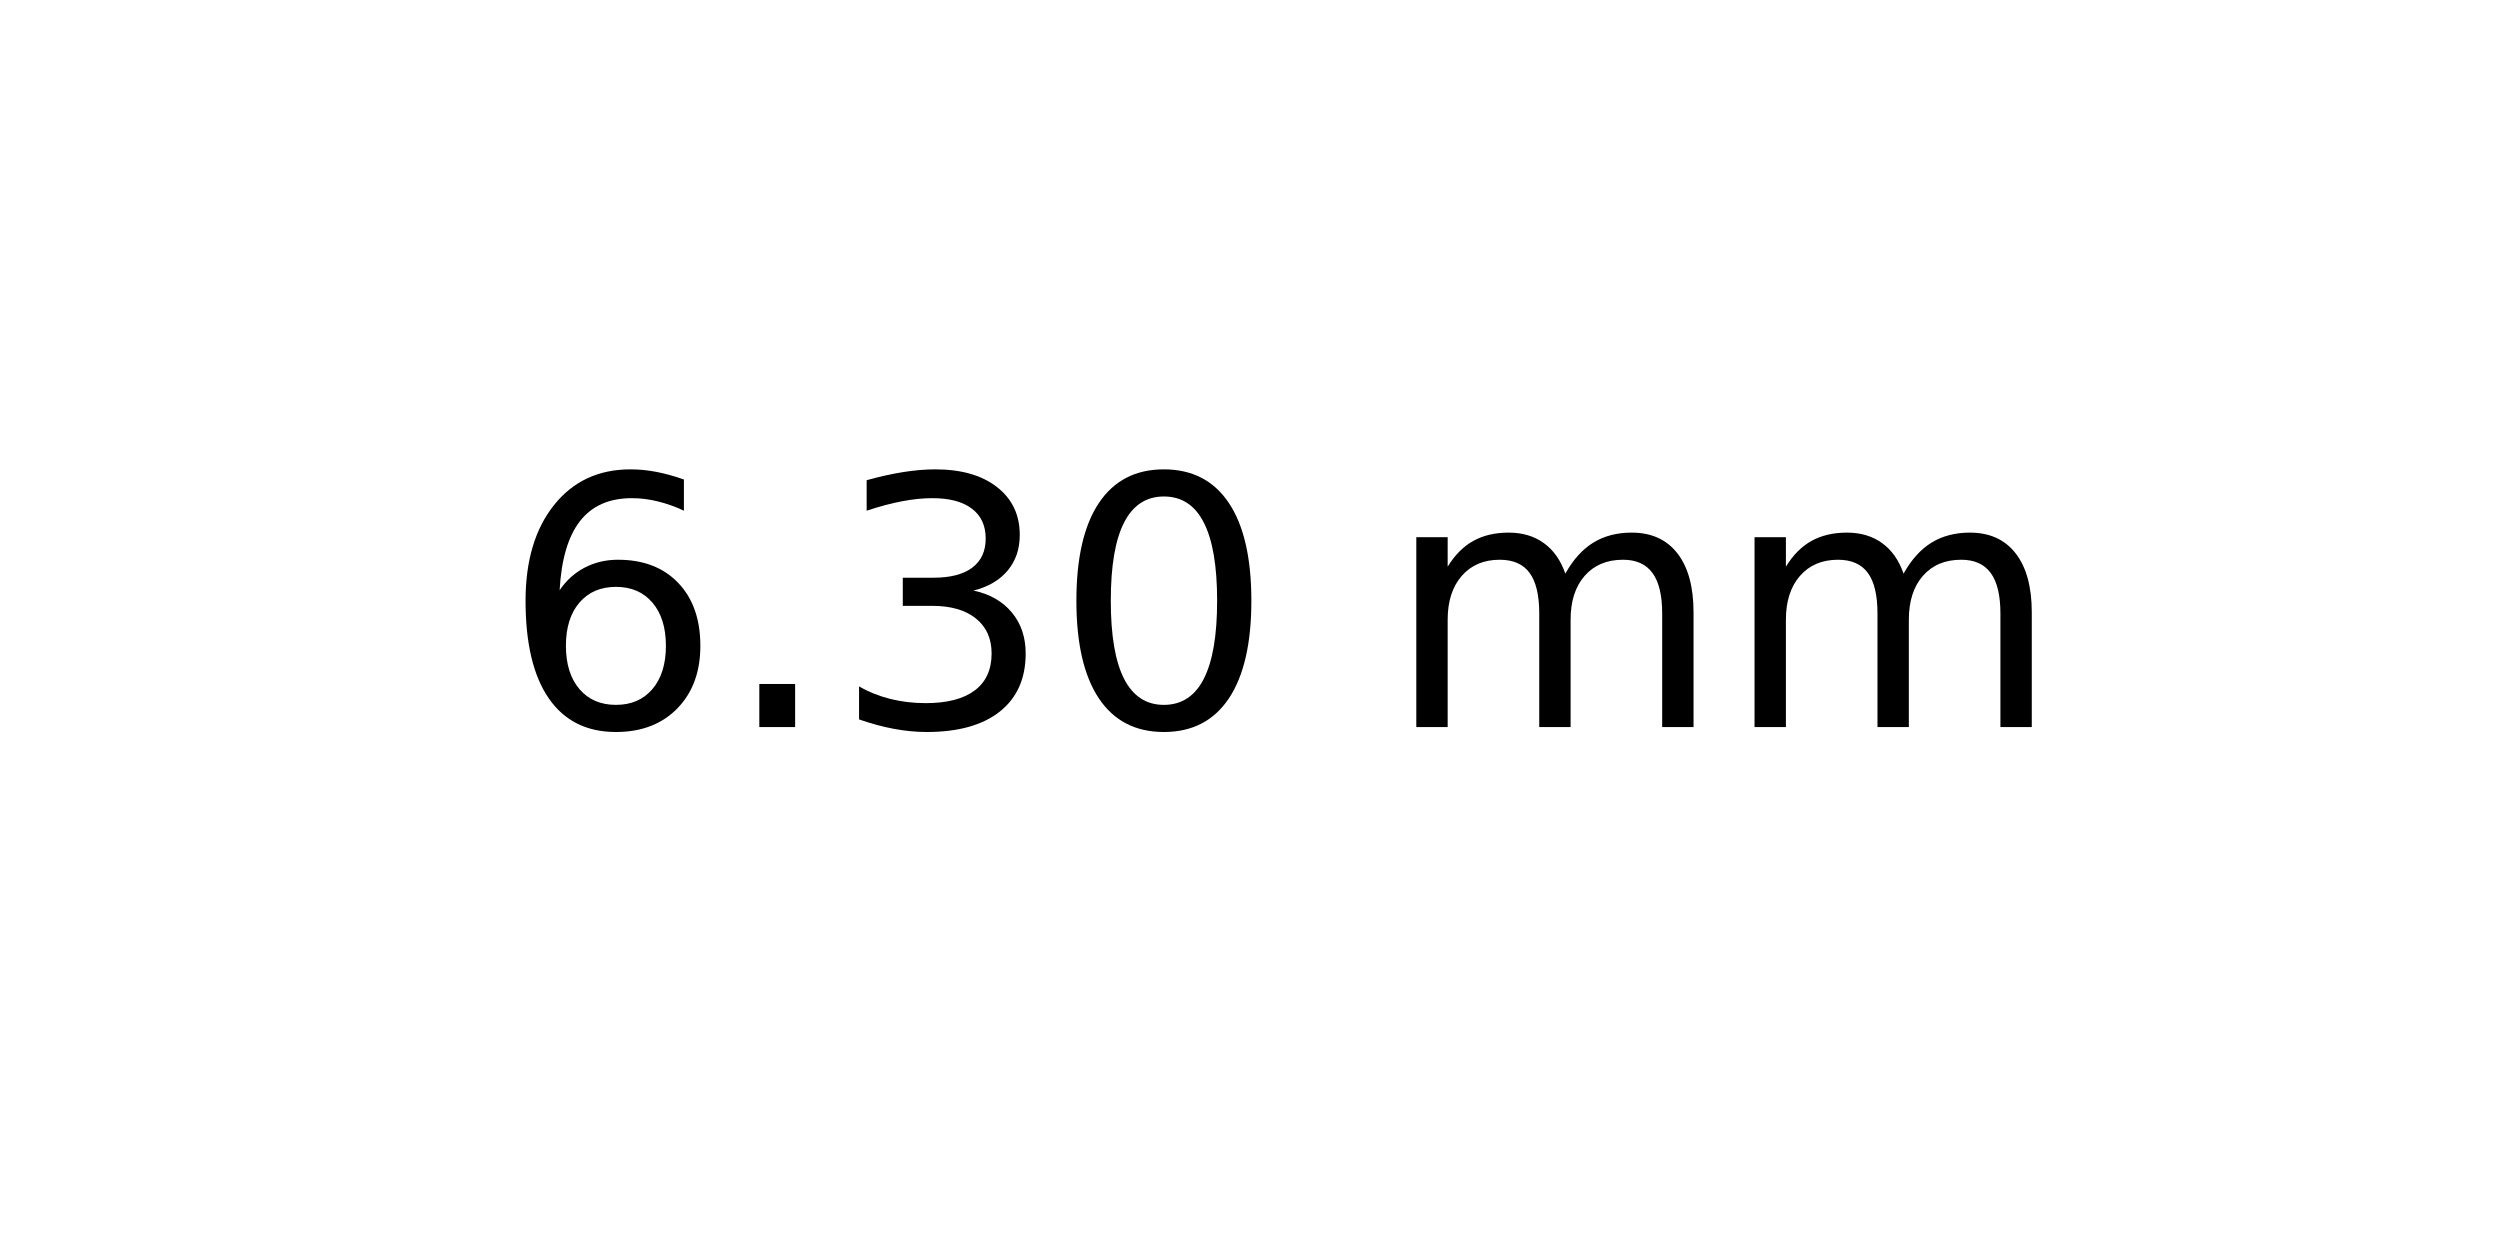
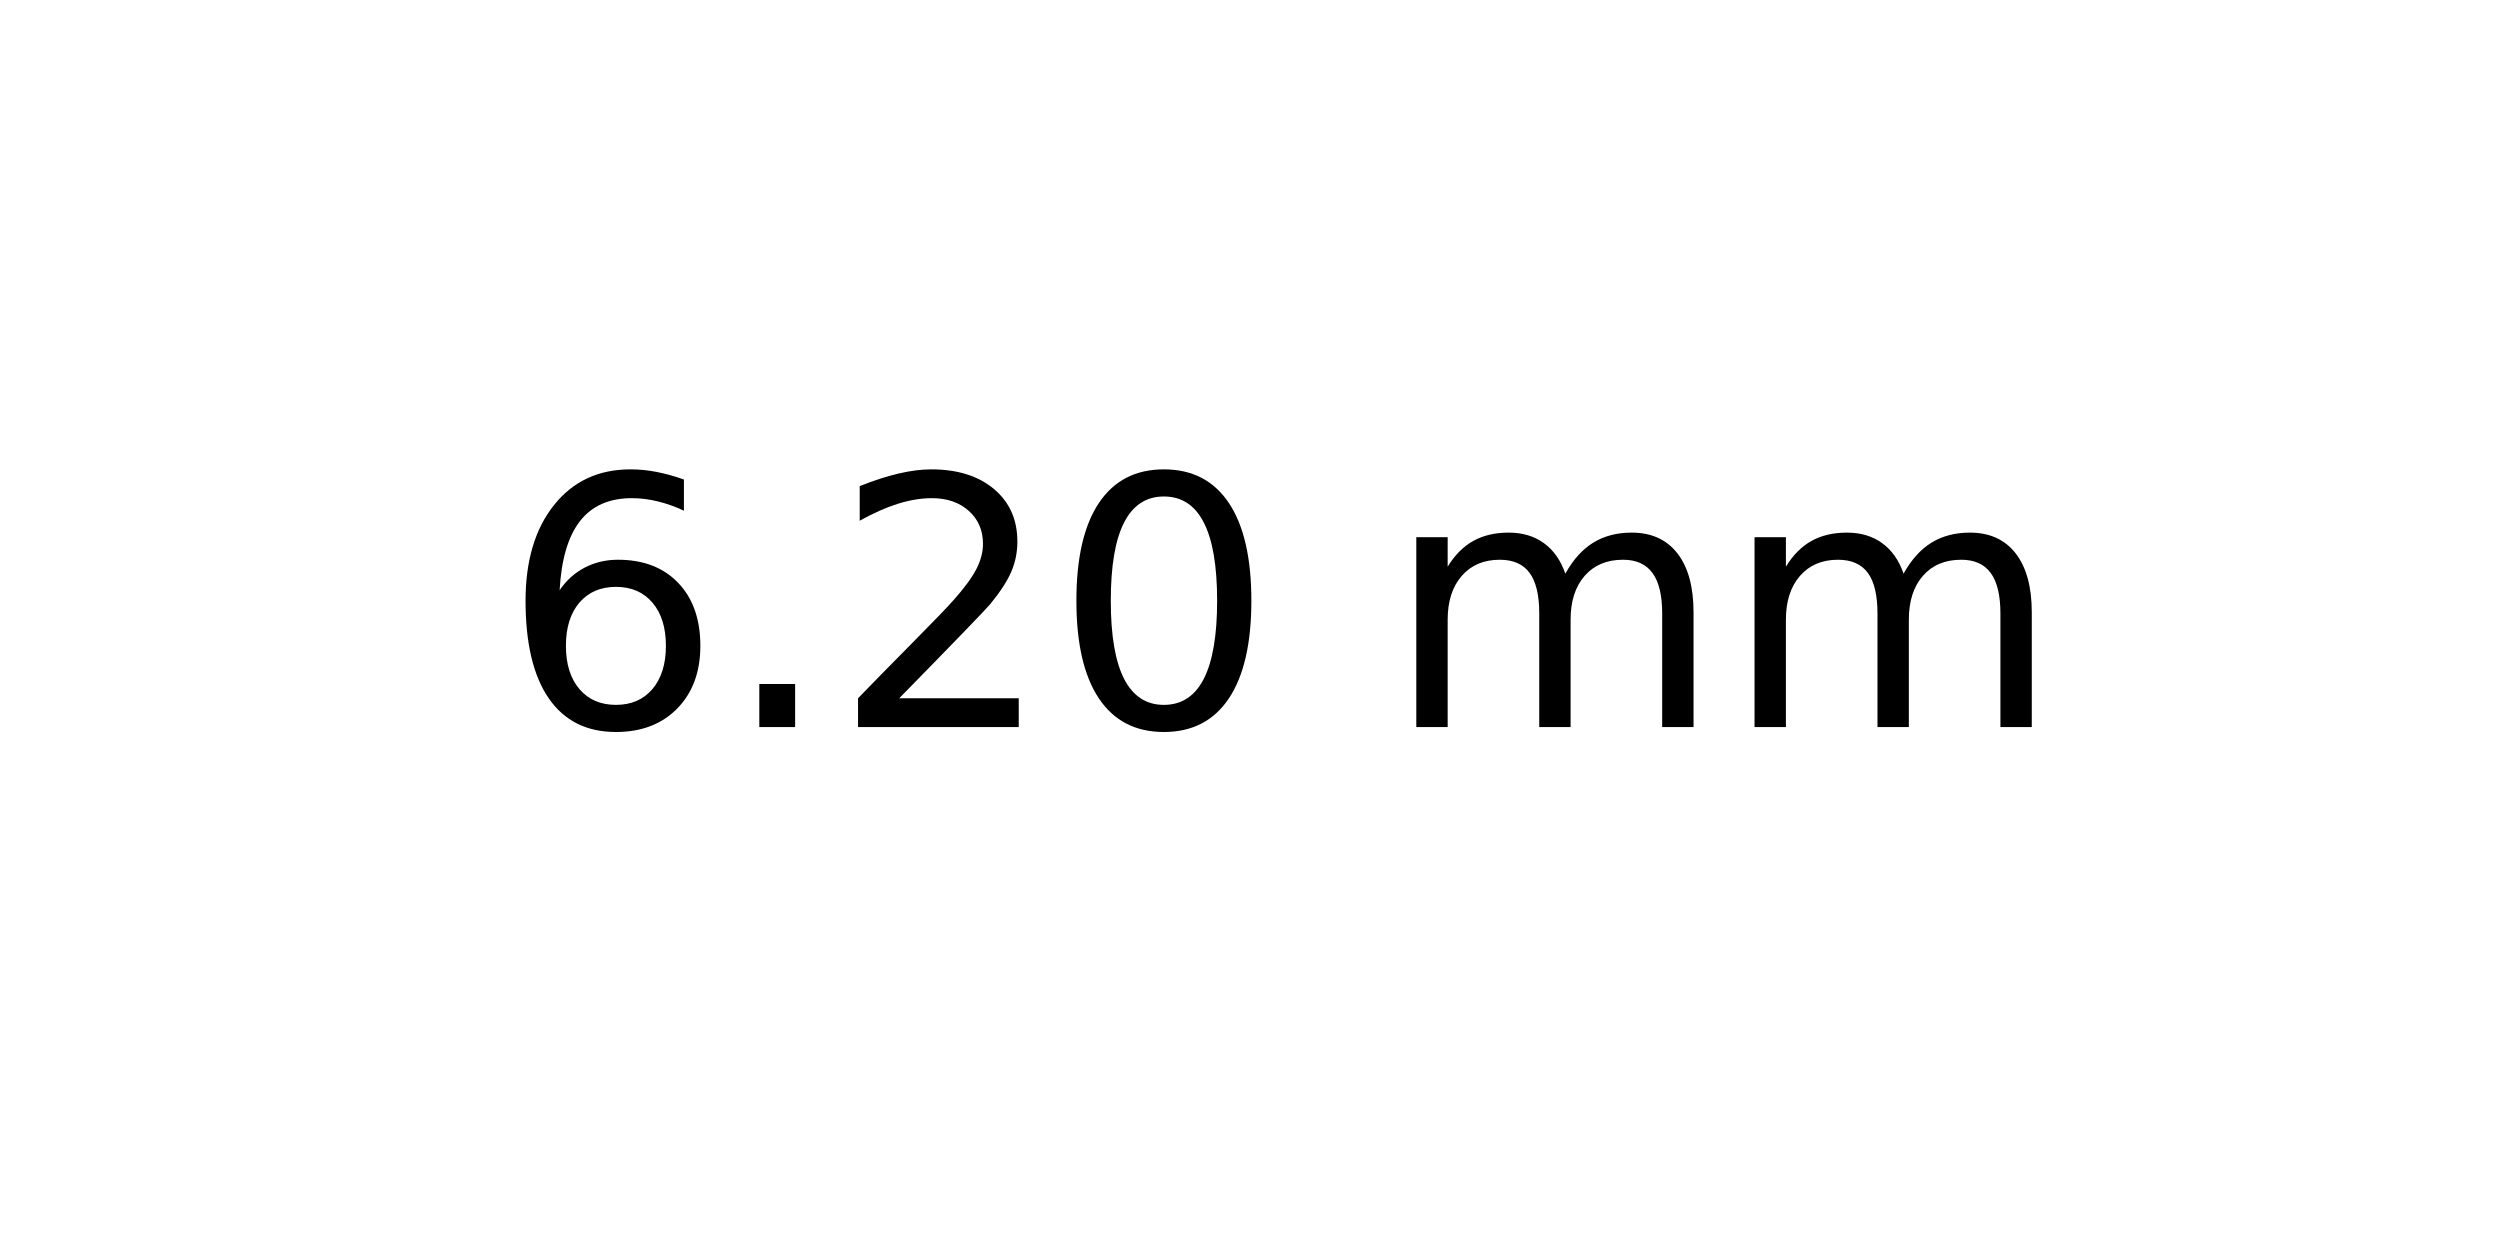
<svg xmlns="http://www.w3.org/2000/svg" xmlns:xlink="http://www.w3.org/1999/xlink" width="72pt" height="36pt" viewBox="0 0 72 36" version="1.1">
  <defs>
    <style type="text/css">*{stroke-linejoin: round; stroke-linecap: butt}</style>
  </defs>
  <g id="figure_1">
    <g id="axes_1">
      <g id="text_1">
        <g transform="translate(14.4375 20.93937) scale(0.1 -0.1)">
          <defs>
            <path id="DejaVuSans-36" d="M 2113 2584  Q 1688 2584 1439 2293  Q 1191 2003 1191 1497  Q 1191 994 1439 701  Q 1688 409 2113 409  Q 2538 409 2786 701  Q 3034 994 3034 1497  Q 3034 2003 2786 2293  Q 2538 2584 2113 2584  z M 3366 4563  L 3366 3988  Q 3128 4100 2886 4159  Q 2644 4219 2406 4219  Q 1781 4219 1451 3797  Q 1122 3375 1075 2522  Q 1259 2794 1537 2939  Q 1816 3084 2150 3084  Q 2853 3084 3261 2657  Q 3669 2231 3669 1497  Q 3669 778 3244 343  Q 2819 -91 2113 -91  Q 1303 -91 875 529  Q 447 1150 447 2328  Q 447 3434 972 4092  Q 1497 4750 2381 4750  Q 2619 4750 2861 4703  Q 3103 4656 3366 4563  z " transform="scale(0.015625)" />
            <path id="DejaVuSans-2e" d="M 684 794  L 1344 794  L 1344 0  L 684 0  L 684 794  z " transform="scale(0.015625)" />
-             <path id="DejaVuSans-33" d="M 2597 2516  Q 3050 2419 3304 2112  Q 3559 1806 3559 1356  Q 3559 666 3084 287  Q 2609 -91 1734 -91  Q 1441 -91 1130 -33  Q 819 25 488 141  L 488 750  Q 750 597 1062 519  Q 1375 441 1716 441  Q 2309 441 2620 675  Q 2931 909 2931 1356  Q 2931 1769 2642 2001  Q 2353 2234 1838 2234  L 1294 2234  L 1294 2753  L 1863 2753  Q 2328 2753 2575 2939  Q 2822 3125 2822 3475  Q 2822 3834 2567 4026  Q 2313 4219 1838 4219  Q 1578 4219 1281 4162  Q 984 4106 628 3988  L 628 4550  Q 988 4650 1302 4700  Q 1616 4750 1894 4750  Q 2613 4750 3031 4423  Q 3450 4097 3450 3541  Q 3450 3153 3228 2886  Q 3006 2619 2597 2516  z " transform="scale(0.015625)" />
+             <path id="DejaVuSans-32" d="M 1228 531  L 3431 531  L 3431 0  L 469 0  L 469 531  Q 828 903 1448 1529  Q 2069 2156 2228 2338  Q 2531 2678 2651 2914  Q 2772 3150 2772 3378  Q 2772 3750 2511 3984  Q 2250 4219 1831 4219  Q 1534 4219 1204 4116  Q 875 4013 500 3803  L 500 4441  Q 881 4594 1212 4672  Q 1544 4750 1819 4750  Q 2544 4750 2975 4387  Q 3406 4025 3406 3419  Q 3406 3131 3298 2873  Q 3191 2616 2906 2266  Q 2828 2175 2409 1742  Q 1991 1309 1228 531  z " transform="scale(0.015625)" />
            <path id="DejaVuSans-30" d="M 2034 4250  Q 1547 4250 1301 3770  Q 1056 3291 1056 2328  Q 1056 1369 1301 889  Q 1547 409 2034 409  Q 2525 409 2770 889  Q 3016 1369 3016 2328  Q 3016 3291 2770 3770  Q 2525 4250 2034 4250  z M 2034 4750  Q 2819 4750 3233 4129  Q 3647 3509 3647 2328  Q 3647 1150 3233 529  Q 2819 -91 2034 -91  Q 1250 -91 836 529  Q 422 1150 422 2328  Q 422 3509 836 4129  Q 1250 4750 2034 4750  z " transform="scale(0.015625)" />
            <path id="DejaVuSans-20" transform="scale(0.015625)" />
            <path id="DejaVuSans-6d" d="M 3328 2828  Q 3544 3216 3844 3400  Q 4144 3584 4550 3584  Q 5097 3584 5394 3201  Q 5691 2819 5691 2113  L 5691 0  L 5113 0  L 5113 2094  Q 5113 2597 4934 2840  Q 4756 3084 4391 3084  Q 3944 3084 3684 2787  Q 3425 2491 3425 1978  L 3425 0  L 2847 0  L 2847 2094  Q 2847 2600 2669 2842  Q 2491 3084 2119 3084  Q 1678 3084 1418 2786  Q 1159 2488 1159 1978  L 1159 0  L 581 0  L 581 3500  L 1159 3500  L 1159 2956  Q 1356 3278 1631 3431  Q 1906 3584 2284 3584  Q 2666 3584 2933 3390  Q 3200 3197 3328 2828  z " transform="scale(0.015625)" />
          </defs>
          <use xlink:href="#DejaVuSans-36" />
          <use xlink:href="#DejaVuSans-2e" x="63.623" />
-           <use xlink:href="#DejaVuSans-33" x="95.41" />
+           <use xlink:href="#DejaVuSans-32" x="95.41" />
          <use xlink:href="#DejaVuSans-30" x="159.033" />
          <use xlink:href="#DejaVuSans-20" x="222.656" />
          <use xlink:href="#DejaVuSans-6d" x="254.443" />
          <use xlink:href="#DejaVuSans-6d" x="351.855" />
        </g>
      </g>
    </g>
  </g>
</svg>
